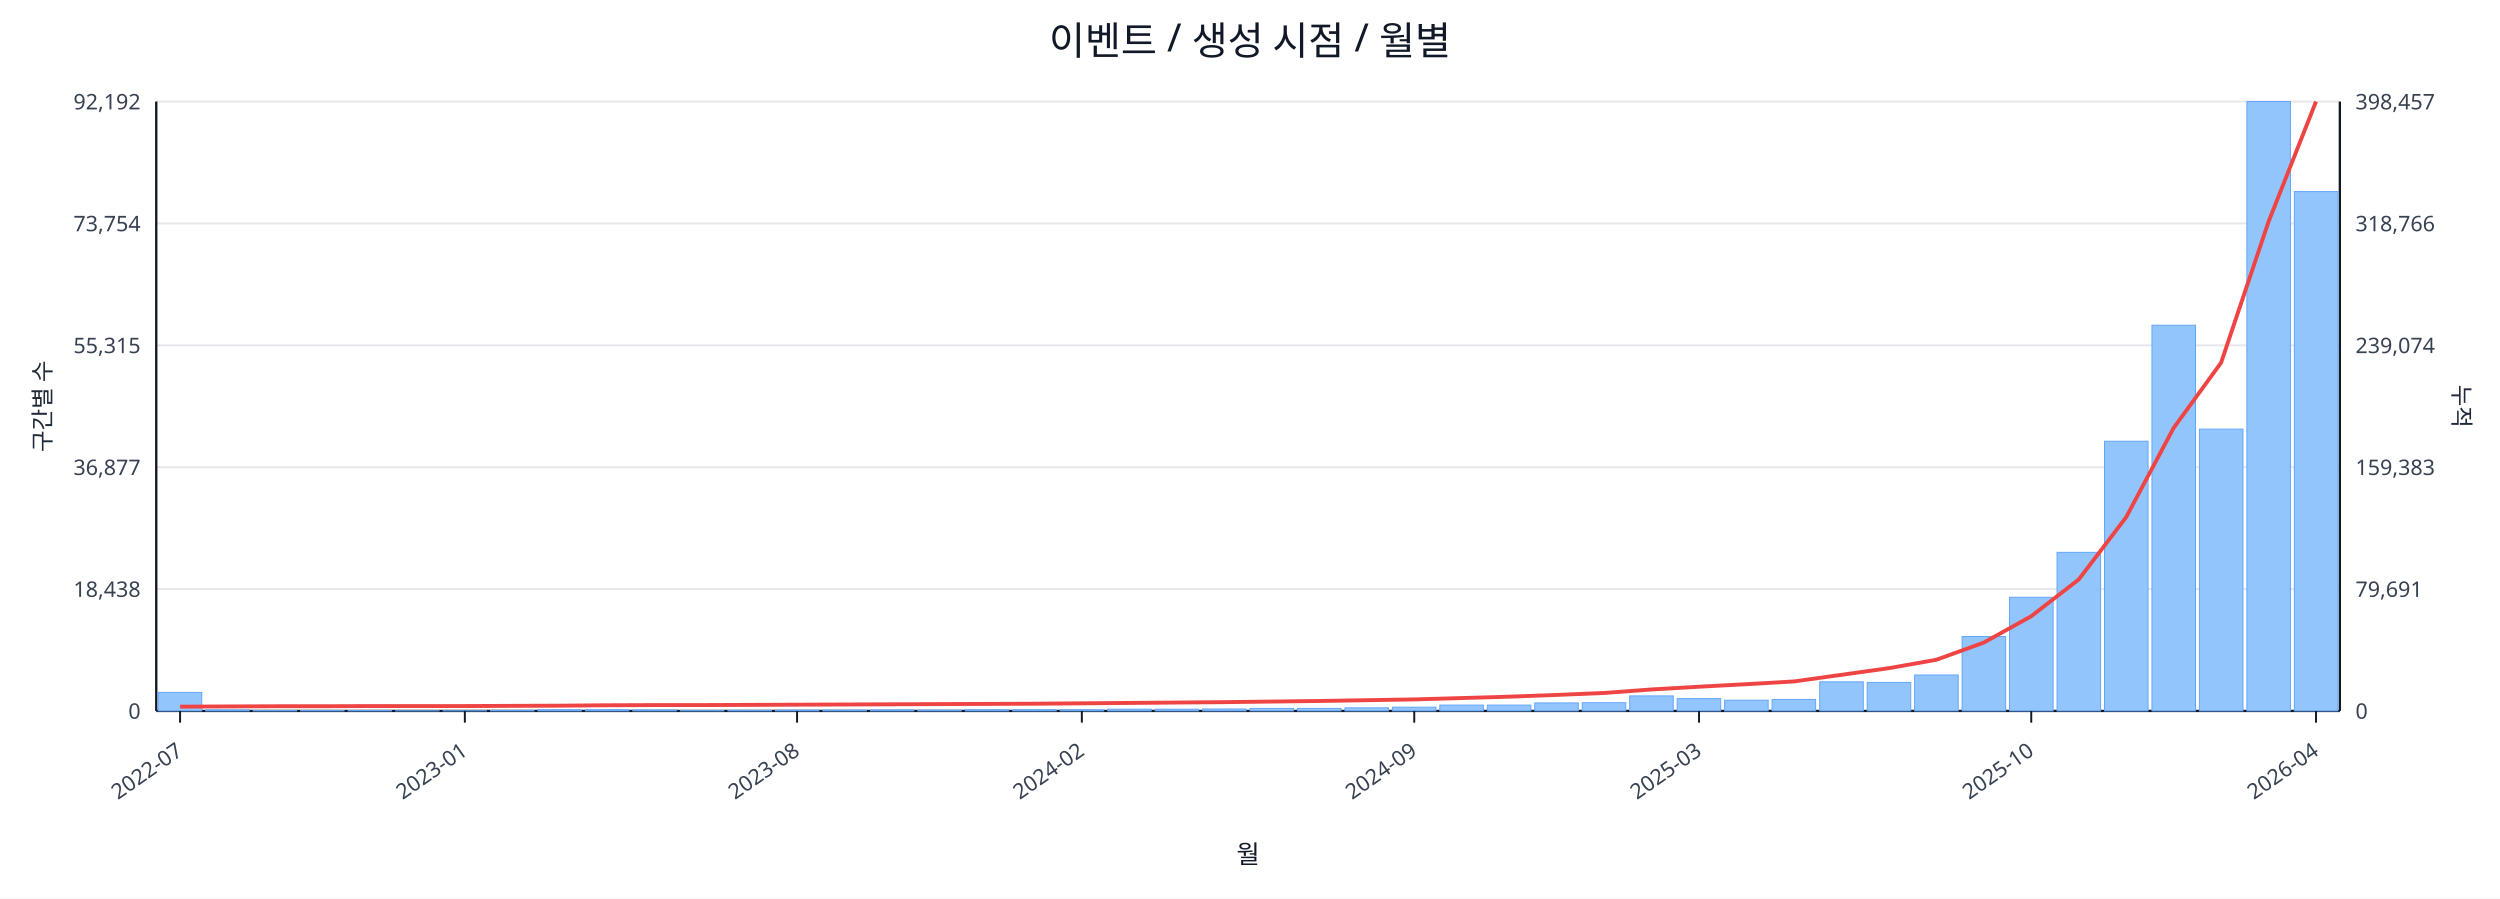
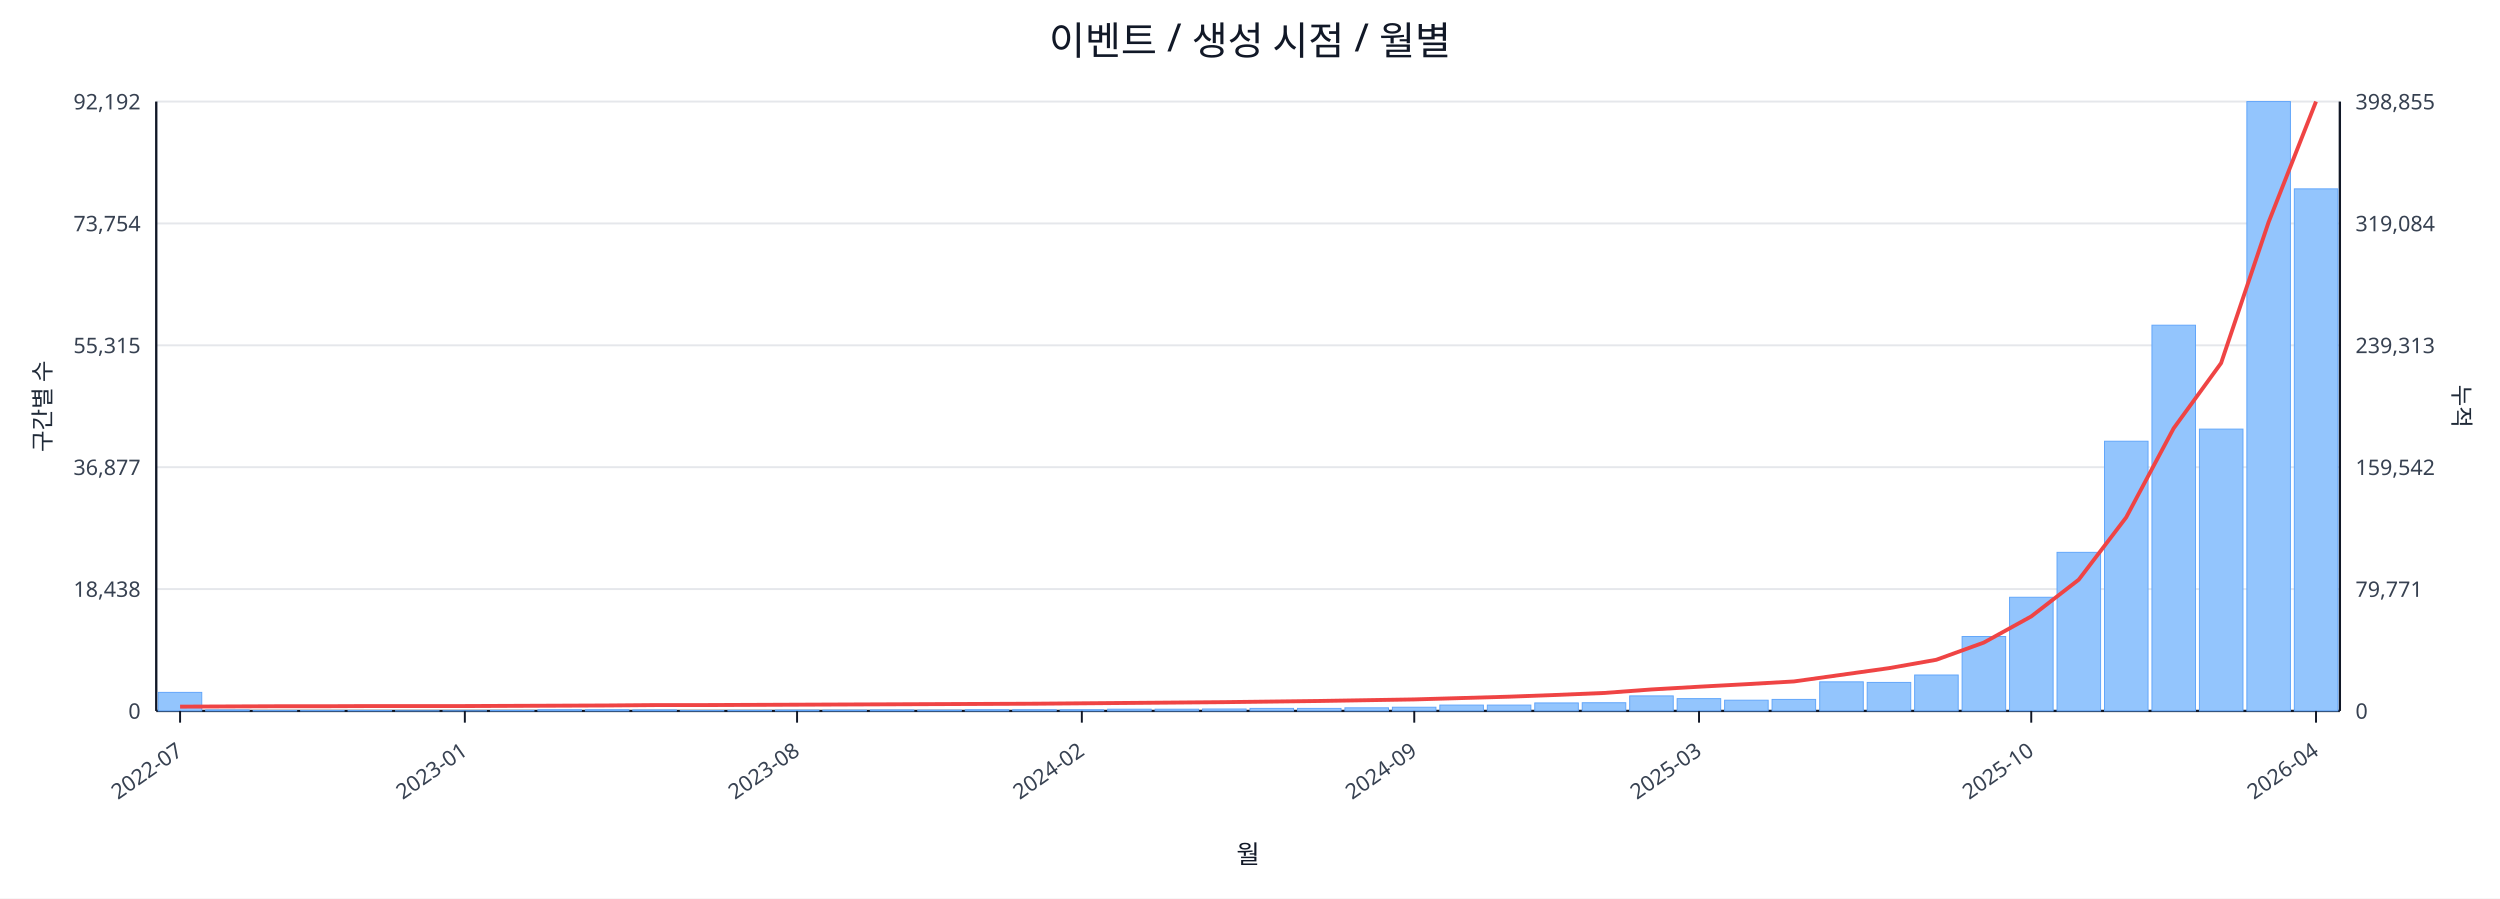
<svg xmlns="http://www.w3.org/2000/svg" width="1280" height="460" viewBox="0 0 1280 460">
  <rect x="0" y="0" width="100%" height="100%" fill="#ffffff" />
  <text x="640.0" y="28" font-size="20" text-anchor="middle" font-family="sans-serif" fill="#111827">이벤트 / 생성 시점 / 월별</text>
  <line x1="80.0" y1="52.0" x2="1198.0" y2="52.0" stroke="#e5e7eb" stroke-width="1" />
  <text x="72.0" y="56.0" font-size="11" text-anchor="end" font-family="sans-serif" fill="#374151">92,192</text>
-   <text x="1206.0" y="56.0" font-size="11" text-anchor="start" font-family="sans-serif" fill="#374151">398,457</text>
+   <text x="1206.0" y="56.0" font-size="11" text-anchor="start" font-family="sans-serif" fill="#374151">398,855</text>
  <line x1="80.0" y1="114.4" x2="1198.0" y2="114.4" stroke="#e5e7eb" stroke-width="1" />
  <text x="72.0" y="118.4" font-size="11" text-anchor="end" font-family="sans-serif" fill="#374151">73,754</text>
-   <text x="1206.0" y="118.4" font-size="11" text-anchor="start" font-family="sans-serif" fill="#374151">318,766</text>
+   <text x="1206.0" y="118.4" font-size="11" text-anchor="start" font-family="sans-serif" fill="#374151">319,084</text>
  <line x1="80.0" y1="176.8" x2="1198.0" y2="176.8" stroke="#e5e7eb" stroke-width="1" />
  <text x="72.0" y="180.8" font-size="11" text-anchor="end" font-family="sans-serif" fill="#374151">55,315</text>
-   <text x="1206.0" y="180.8" font-size="11" text-anchor="start" font-family="sans-serif" fill="#374151">239,074</text>
+   <text x="1206.0" y="180.8" font-size="11" text-anchor="start" font-family="sans-serif" fill="#374151">239,313</text>
  <line x1="80.0" y1="239.2" x2="1198.0" y2="239.2" stroke="#e5e7eb" stroke-width="1" />
  <text x="72.0" y="243.2" font-size="11" text-anchor="end" font-family="sans-serif" fill="#374151">36,877</text>
-   <text x="1206.0" y="243.2" font-size="11" text-anchor="start" font-family="sans-serif" fill="#374151">159,383</text>
+   <text x="1206.0" y="243.2" font-size="11" text-anchor="start" font-family="sans-serif" fill="#374151">159,542</text>
  <line x1="80.0" y1="301.6" x2="1198.0" y2="301.6" stroke="#e5e7eb" stroke-width="1" />
  <text x="72.0" y="305.6" font-size="11" text-anchor="end" font-family="sans-serif" fill="#374151">18,438</text>
-   <text x="1206.0" y="305.6" font-size="11" text-anchor="start" font-family="sans-serif" fill="#374151">79,691</text>
+   <text x="1206.0" y="305.6" font-size="11" text-anchor="start" font-family="sans-serif" fill="#374151">79,771</text>
  <line x1="80.0" y1="364.0" x2="1198.0" y2="364.0" stroke="#e5e7eb" stroke-width="1" />
  <text x="72.0" y="368.0" font-size="11" text-anchor="end" font-family="sans-serif" fill="#374151">0</text>
  <text x="1206.0" y="368.0" font-size="11" text-anchor="start" font-family="sans-serif" fill="#374151">0</text>
  <line x1="80.0" y1="364.0" x2="1198.0" y2="364.0" stroke="#111827" stroke-width="1.2" />
  <line x1="80.0" y1="52.0" x2="80.0" y2="364.0" stroke="#111827" stroke-width="1.2" />
  <line x1="1198.0" y1="52.0" x2="1198.0" y2="364.0" stroke="#111827" stroke-width="1.2" />
  <rect x="81.0" y="354.5" width="22.3" height="9.5" fill="#93c5fd" stroke="#60a5fa" stroke-width="0.5" />
  <rect x="105.3" y="363.5" width="22.3" height="0.5" fill="#93c5fd" stroke="#60a5fa" stroke-width="0.5" />
  <rect x="129.6" y="363.8" width="22.3" height="0.2" fill="#93c5fd" stroke="#60a5fa" stroke-width="0.5" />
  <rect x="153.9" y="363.8" width="22.3" height="0.2" fill="#93c5fd" stroke="#60a5fa" stroke-width="0.5" />
  <rect x="178.2" y="363.8" width="22.3" height="0.2" fill="#93c5fd" stroke="#60a5fa" stroke-width="0.5" />
  <rect x="202.5" y="363.9" width="22.3" height="0.1" fill="#93c5fd" stroke="#60a5fa" stroke-width="0.5" />
  <rect x="226.8" y="363.9" width="22.3" height="0.1" fill="#93c5fd" stroke="#60a5fa" stroke-width="0.5" />
  <rect x="251.1" y="363.7" width="22.3" height="0.3" fill="#93c5fd" stroke="#60a5fa" stroke-width="0.5" />
  <rect x="275.4" y="363.4" width="22.3" height="0.6" fill="#93c5fd" stroke="#60a5fa" stroke-width="0.5" />
  <rect x="299.7" y="363.4" width="22.3" height="0.6" fill="#93c5fd" stroke="#60a5fa" stroke-width="0.5" />
  <rect x="324.0" y="363.5" width="22.3" height="0.5" fill="#93c5fd" stroke="#60a5fa" stroke-width="0.5" />
  <rect x="348.3" y="363.8" width="22.3" height="0.2" fill="#93c5fd" stroke="#60a5fa" stroke-width="0.5" />
  <rect x="372.7" y="363.7" width="22.3" height="0.3" fill="#93c5fd" stroke="#60a5fa" stroke-width="0.5" />
  <rect x="397.0" y="363.6" width="22.3" height="0.4" fill="#93c5fd" stroke="#60a5fa" stroke-width="0.5" />
  <rect x="421.3" y="363.6" width="22.3" height="0.4" fill="#93c5fd" stroke="#60a5fa" stroke-width="0.5" />
  <rect x="445.6" y="363.5" width="22.3" height="0.5" fill="#93c5fd" stroke="#60a5fa" stroke-width="0.5" />
  <rect x="469.9" y="363.6" width="22.3" height="0.4" fill="#93c5fd" stroke="#60a5fa" stroke-width="0.5" />
  <rect x="494.2" y="363.4" width="22.3" height="0.6" fill="#93c5fd" stroke="#60a5fa" stroke-width="0.5" />
  <rect x="518.5" y="363.4" width="22.3" height="0.6" fill="#93c5fd" stroke="#60a5fa" stroke-width="0.5" />
  <rect x="542.8" y="363.4" width="22.3" height="0.6" fill="#93c5fd" stroke="#60a5fa" stroke-width="0.5" />
  <rect x="567.1" y="363.1" width="22.3" height="0.9" fill="#93c5fd" stroke="#60a5fa" stroke-width="0.5" />
  <rect x="591.4" y="363.1" width="22.3" height="0.9" fill="#93c5fd" stroke="#60a5fa" stroke-width="0.5" />
  <rect x="615.7" y="363.0" width="22.3" height="1.0" fill="#93c5fd" stroke="#60a5fa" stroke-width="0.5" />
  <rect x="640.0" y="362.7" width="22.3" height="1.3" fill="#93c5fd" stroke="#60a5fa" stroke-width="0.5" />
  <rect x="664.3" y="362.7" width="22.3" height="1.3" fill="#93c5fd" stroke="#60a5fa" stroke-width="0.5" />
  <rect x="688.6" y="362.4" width="22.3" height="1.6" fill="#93c5fd" stroke="#60a5fa" stroke-width="0.5" />
  <rect x="712.9" y="362.1" width="22.3" height="1.9" fill="#93c5fd" stroke="#60a5fa" stroke-width="0.5" />
  <rect x="737.2" y="361.0" width="22.3" height="3.0" fill="#93c5fd" stroke="#60a5fa" stroke-width="0.5" />
  <rect x="761.5" y="361.0" width="22.3" height="3.0" fill="#93c5fd" stroke="#60a5fa" stroke-width="0.5" />
  <rect x="785.8" y="359.9" width="22.3" height="4.1" fill="#93c5fd" stroke="#60a5fa" stroke-width="0.5" />
  <rect x="810.1" y="359.8" width="22.3" height="4.2" fill="#93c5fd" stroke="#60a5fa" stroke-width="0.5" />
  <rect x="834.4" y="356.3" width="22.3" height="7.7" fill="#93c5fd" stroke="#60a5fa" stroke-width="0.5" />
  <rect x="858.7" y="357.7" width="22.3" height="6.3" fill="#93c5fd" stroke="#60a5fa" stroke-width="0.5" />
  <rect x="883.0" y="358.5" width="22.3" height="5.5" fill="#93c5fd" stroke="#60a5fa" stroke-width="0.5" />
  <rect x="907.3" y="358.1" width="22.3" height="5.9" fill="#93c5fd" stroke="#60a5fa" stroke-width="0.5" />
  <rect x="931.7" y="349.1" width="22.3" height="14.9" fill="#93c5fd" stroke="#60a5fa" stroke-width="0.5" />
  <rect x="956.0" y="349.4" width="22.3" height="14.6" fill="#93c5fd" stroke="#60a5fa" stroke-width="0.5" />
  <rect x="980.3" y="345.6" width="22.3" height="18.4" fill="#93c5fd" stroke="#60a5fa" stroke-width="0.5" />
  <rect x="1004.6" y="325.9" width="22.3" height="38.1" fill="#93c5fd" stroke="#60a5fa" stroke-width="0.5" />
  <rect x="1028.9" y="305.8" width="22.3" height="58.2" fill="#93c5fd" stroke="#60a5fa" stroke-width="0.5" />
  <rect x="1053.2" y="282.8" width="22.3" height="81.2" fill="#93c5fd" stroke="#60a5fa" stroke-width="0.5" />
  <rect x="1077.5" y="225.9" width="22.3" height="138.1" fill="#93c5fd" stroke="#60a5fa" stroke-width="0.5" />
  <rect x="1101.8" y="166.5" width="22.3" height="197.5" fill="#93c5fd" stroke="#60a5fa" stroke-width="0.5" />
  <rect x="1126.1" y="219.7" width="22.3" height="144.3" fill="#93c5fd" stroke="#60a5fa" stroke-width="0.5" />
  <rect x="1150.4" y="52.0" width="22.3" height="312.0" fill="#93c5fd" stroke="#60a5fa" stroke-width="0.5" />
-   <rect x="1174.7" y="98.1" width="22.3" height="265.9" fill="#93c5fd" stroke="#60a5fa" stroke-width="0.5" />
-   <polyline fill="none" stroke="#ef4444" stroke-width="2" points="92.2,361.8 116.5,361.7 140.8,361.6 165.1,361.6 189.4,361.5 213.7,361.5 238.0,361.5 262.3,361.4 286.6,361.3 310.9,361.1 335.2,361.0 359.5,361.0 383.8,360.9 408.1,360.8 432.4,360.7 456.7,360.6 481.0,360.5 505.3,360.4 529.6,360.3 553.9,360.1 578.2,359.9 602.5,359.7 626.8,359.5 651.2,359.2 675.5,358.9 699.8,358.5 724.1,358.1 748.4,357.4 772.7,356.7 797.0,355.8 821.3,354.8 845.6,353.0 869.9,351.6 894.2,350.3 918.5,348.9 942.8,345.5 967.1,342.1 991.4,337.8 1015.7,329.0 1040.0,315.5 1064.3,296.7 1088.6,264.8 1112.9,219.1 1137.2,185.7 1161.5,113.5 1185.8,52.0" />
+   <rect x="1174.7" y="96.7" width="22.3" height="267.3" fill="#93c5fd" stroke="#60a5fa" stroke-width="0.5" />
+   <polyline fill="none" stroke="#ef4444" stroke-width="2" points="92.2,361.8 116.5,361.7 140.8,361.6 165.1,361.6 189.4,361.5 213.7,361.5 238.0,361.5 262.3,361.4 286.6,361.3 310.9,361.2 335.2,361.0 359.5,361.0 383.8,360.9 408.1,360.8 432.4,360.7 456.7,360.6 481.0,360.5 505.3,360.4 529.6,360.3 553.9,360.1 578.2,359.9 602.5,359.7 626.8,359.5 651.2,359.2 675.5,358.9 699.8,358.5 724.1,358.1 748.4,357.4 772.7,356.7 797.0,355.8 821.3,354.8 845.6,353.0 869.9,351.6 894.2,350.3 918.5,348.9 942.8,345.5 967.1,342.1 991.4,337.8 1015.7,329.0 1040.0,315.6 1064.3,296.8 1088.6,264.9 1112.9,219.3 1137.2,185.9 1161.5,113.8 1185.8,52.0" />
  <line x1="92.2" y1="364.0" x2="92.2" y2="370.0" stroke="#111827" stroke-width="1" />
  <text x="94.2" y="386.0" font-size="11" text-anchor="end" transform="rotate(-35 94.2 386.0)" font-family="sans-serif" fill="#374151">2022-07</text>
  <line x1="238.0" y1="364.0" x2="238.0" y2="370.0" stroke="#111827" stroke-width="1" />
  <text x="240.0" y="386.0" font-size="11" text-anchor="end" transform="rotate(-35 240.0 386.0)" font-family="sans-serif" fill="#374151">2023-01</text>
  <line x1="408.1" y1="364.0" x2="408.1" y2="370.0" stroke="#111827" stroke-width="1" />
  <text x="410.1" y="386.0" font-size="11" text-anchor="end" transform="rotate(-35 410.1 386.0)" font-family="sans-serif" fill="#374151">2023-08</text>
  <line x1="553.9" y1="364.0" x2="553.9" y2="370.0" stroke="#111827" stroke-width="1" />
  <text x="555.9" y="386.0" font-size="11" text-anchor="end" transform="rotate(-35 555.9 386.0)" font-family="sans-serif" fill="#374151">2024-02</text>
  <line x1="724.1" y1="364.0" x2="724.1" y2="370.0" stroke="#111827" stroke-width="1" />
  <text x="726.1" y="386.0" font-size="11" text-anchor="end" transform="rotate(-35 726.1 386.0)" font-family="sans-serif" fill="#374151">2024-09</text>
  <line x1="869.9" y1="364.0" x2="869.9" y2="370.0" stroke="#111827" stroke-width="1" />
  <text x="871.9" y="386.0" font-size="11" text-anchor="end" transform="rotate(-35 871.9 386.0)" font-family="sans-serif" fill="#374151">2025-03</text>
  <line x1="1040.0" y1="364.0" x2="1040.0" y2="370.0" stroke="#111827" stroke-width="1" />
  <text x="1042.0" y="386.0" font-size="11" text-anchor="end" transform="rotate(-35 1042.0 386.0)" font-family="sans-serif" fill="#374151">2025-10</text>
  <line x1="1185.8" y1="364.0" x2="1185.8" y2="370.0" stroke="#111827" stroke-width="1" />
  <text x="1187.8" y="386.0" font-size="11" text-anchor="end" transform="rotate(-35 1187.8 386.0)" font-family="sans-serif" fill="#374151">2026-04</text>
  <text x="26" y="208.0" font-size="12" transform="rotate(-90 26 208.0)" text-anchor="middle" font-family="sans-serif" fill="#1f2937">구간별 수</text>
  <text x="1256.0" y="208.0" font-size="12" transform="rotate(90 1256.0 208.0)" text-anchor="middle" font-family="sans-serif" fill="#1f2937">누적</text>
  <text x="639.0" y="442.0" font-size="13" text-anchor="middle" font-family="sans-serif" fill="#111827">월</text>
</svg>
